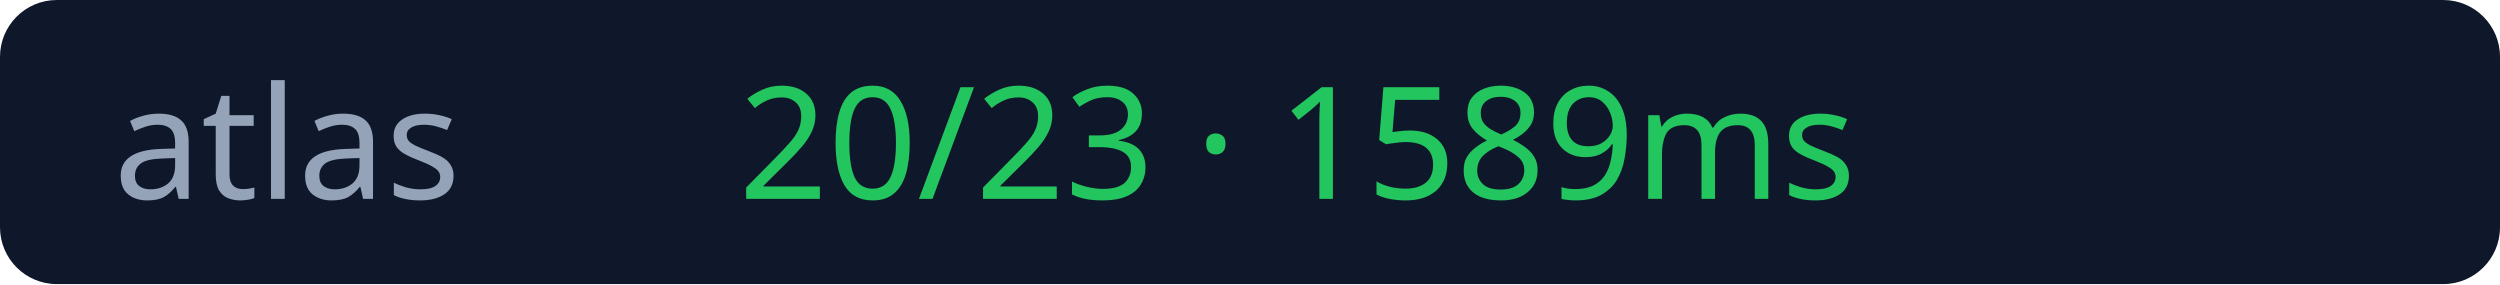
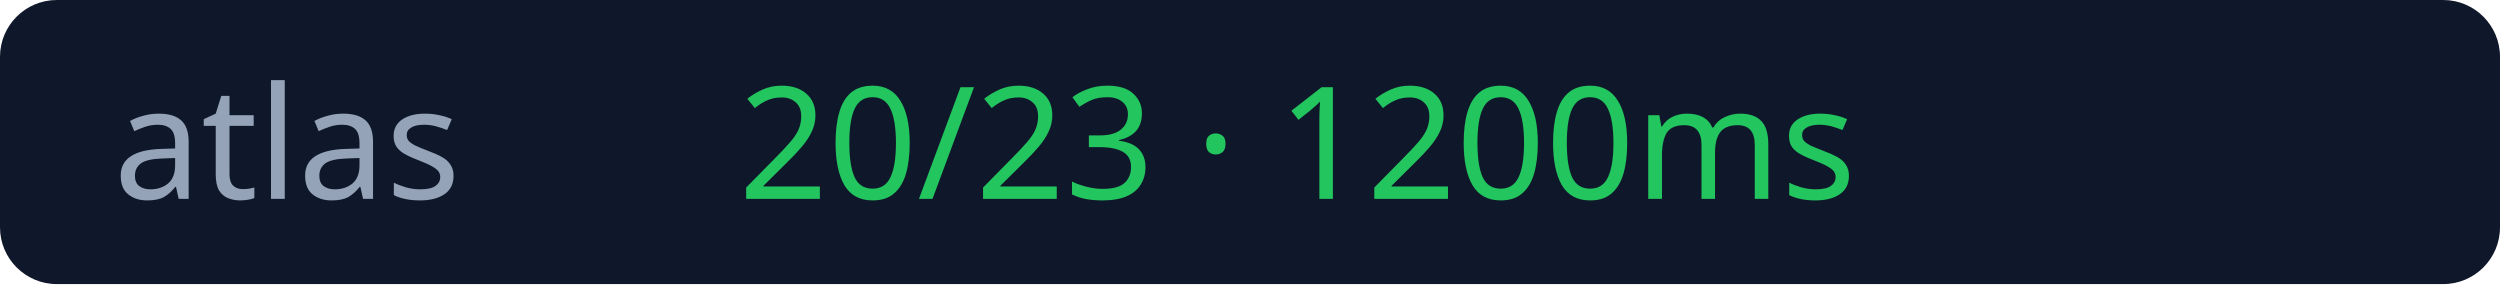
<svg xmlns="http://www.w3.org/2000/svg" width="176" height="20">
  <rect width="176" height="20" rx="4" fill="#0f172a" />
  <text x="8" y="14" fill="#94a3b8" font-size="11" font-family="Verdana">atlas</text>
-   <text x="52" y="14" fill="#22c55e" font-size="11" font-family="Verdana">20/23 · 1589ms</text>
+   <text x="52" y="14" fill="#22c55e" font-size="11" font-family="Verdana">20/23 · 1200ms</text>
</svg>
